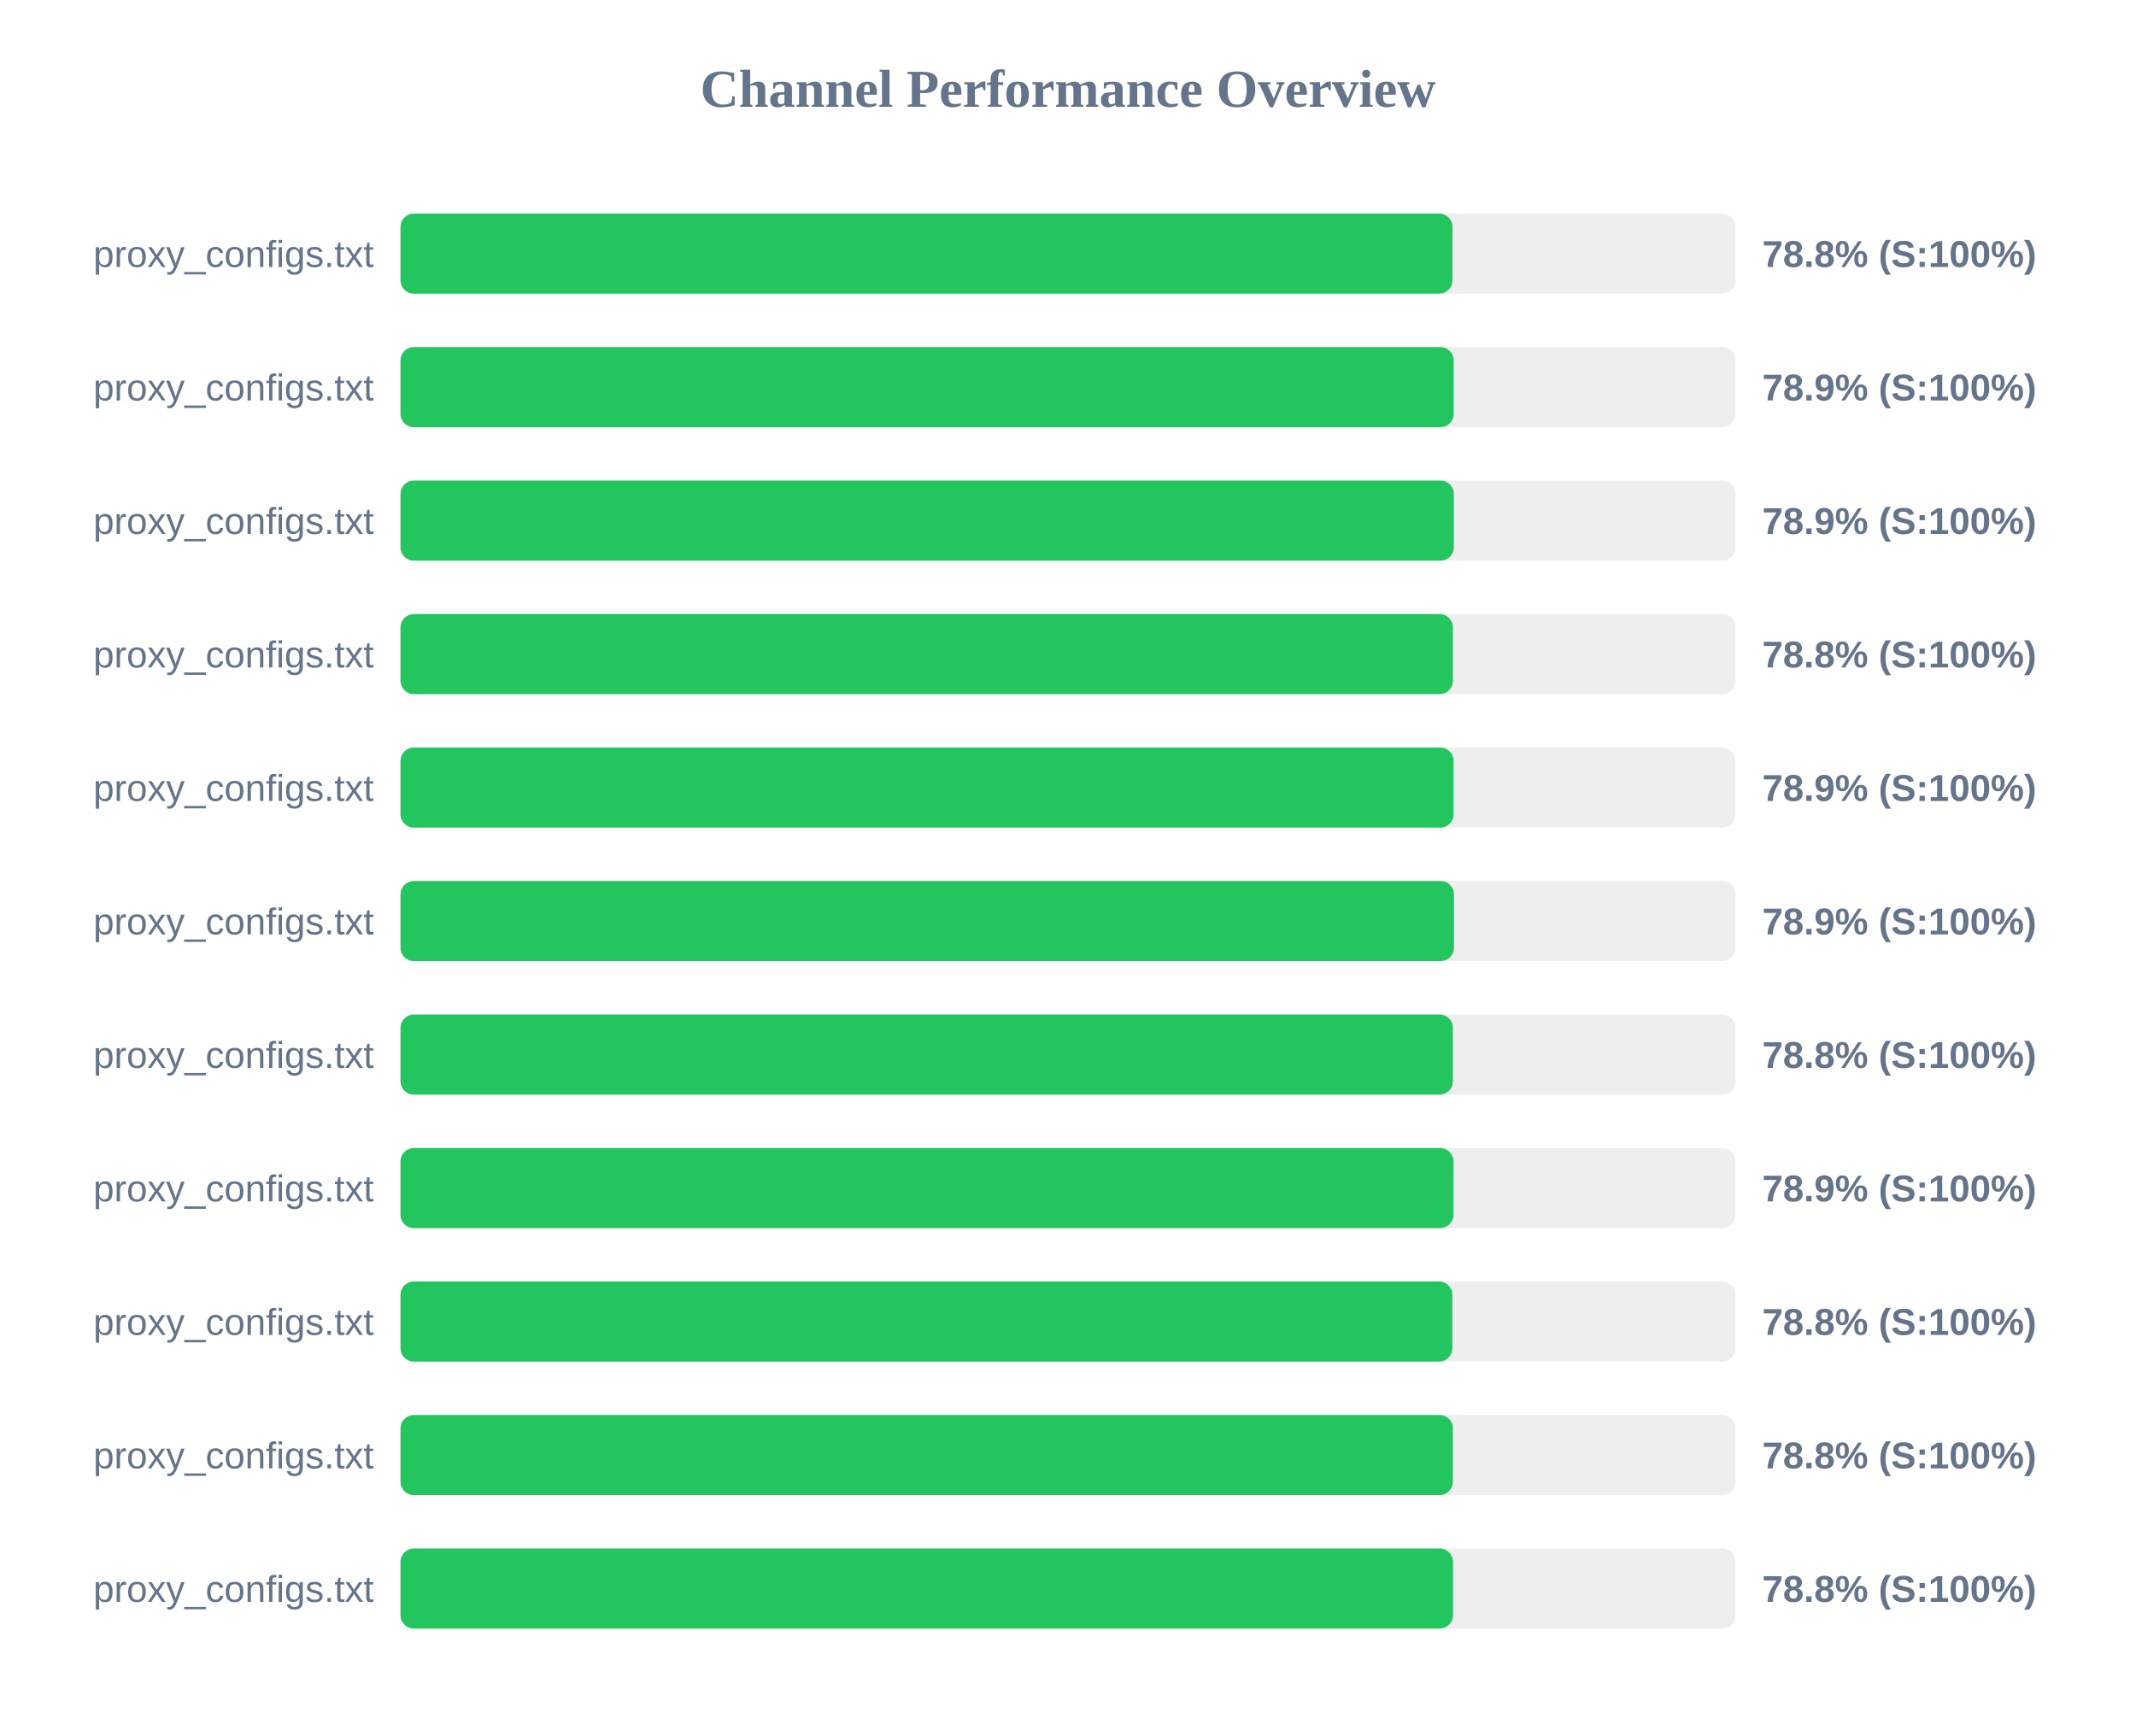
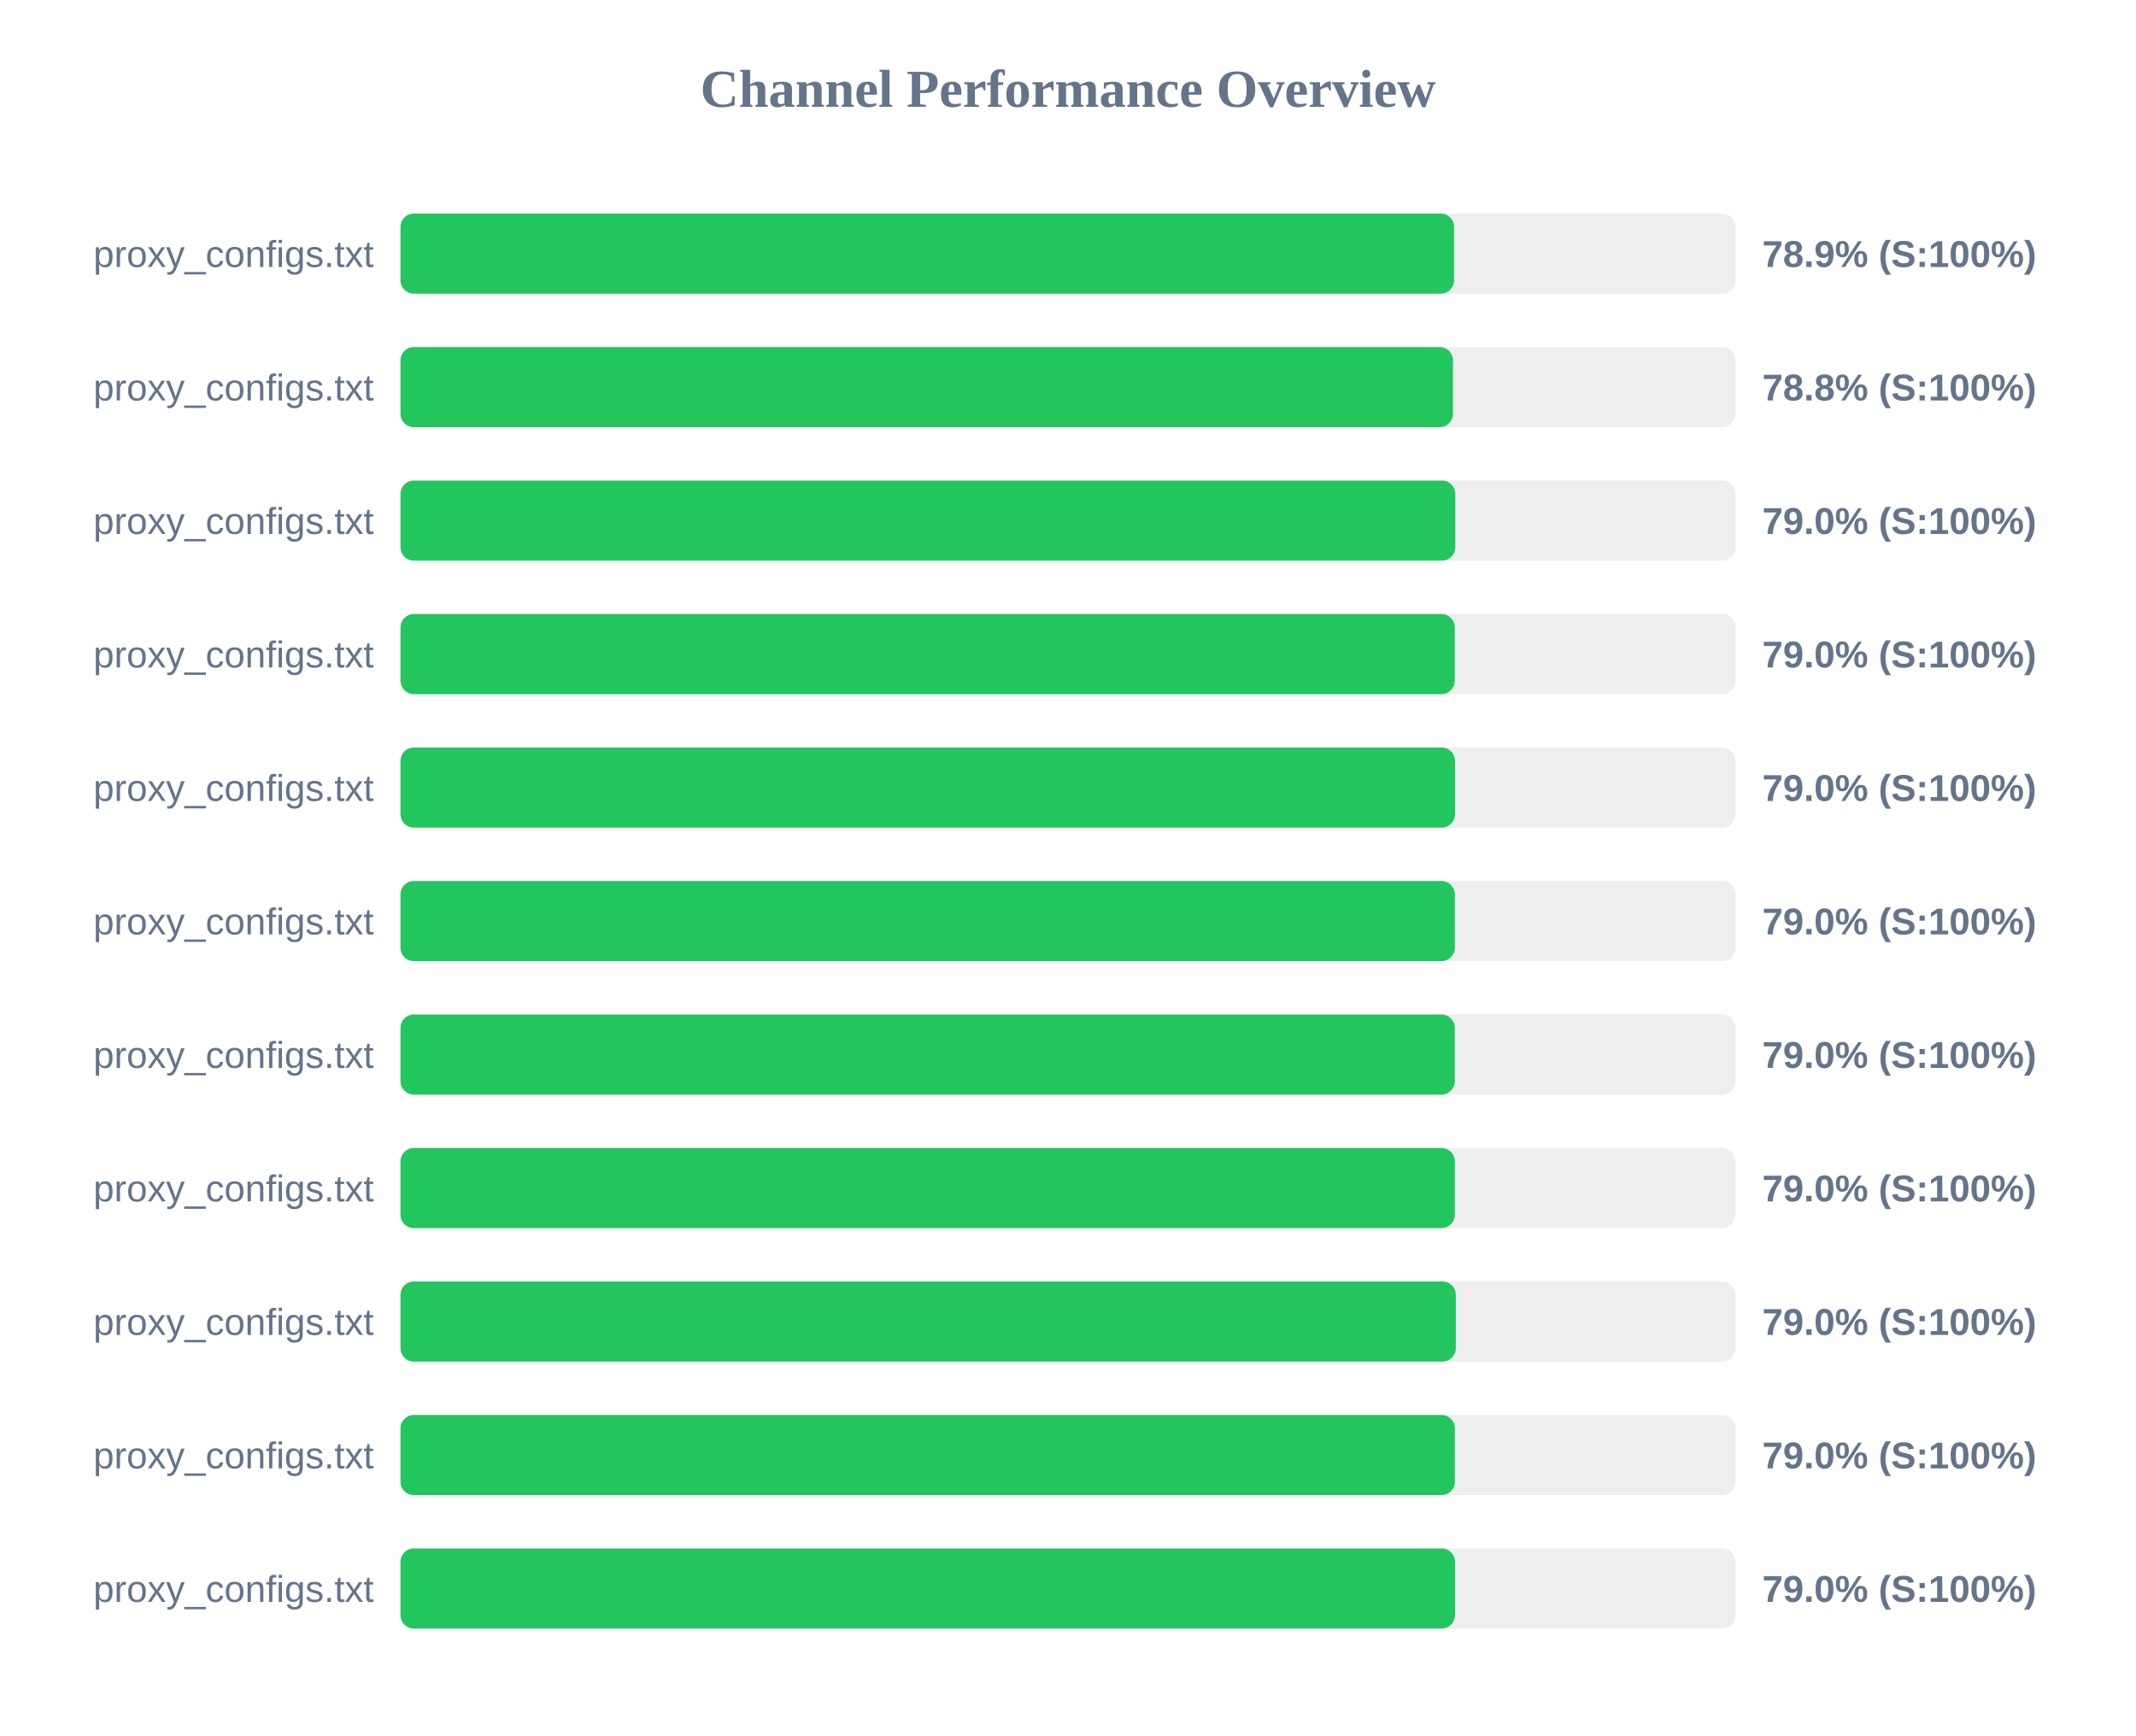
<svg xmlns="http://www.w3.org/2000/svg" width="800" height="650" version="1.1">
  <style>
        .row { font: 14px Arial; fill: #64748b; }
        .score { font: bold 14px Arial; fill: #64748b; }
    </style>
  <text x="400" y="40" text-anchor="middle" font-size="20px" font-weight="bold" fill="#64748b">Channel Performance Overview</text>
  <rect x="150" y="80" width="500" height="30" fill="#eee" rx="5" />
-   <rect x="150" y="80" width="394.0" height="30" fill="#22c55e" rx="5" />
+   <rect x="150" y="80" width="394.6" height="30" fill="#22c55e" rx="5" />
  <text x="140" y="100" text-anchor="end" class="row">proxy_configs.txt</text>
-   <text x="660" y="100" text-anchor="start" class="score">78.8% (S:100%)</text>
+   <text x="660" y="100" text-anchor="start" class="score">78.9% (S:100%)</text>
  <rect x="150" y="130" width="500" height="30" fill="#eee" rx="5" />
-   <rect x="150" y="130" width="394.45" height="30" fill="#22c55e" rx="5" />
+   <rect x="150" y="130" width="394.2" height="30" fill="#22c55e" rx="5" />
  <text x="140" y="150" text-anchor="end" class="row">proxy_configs.txt</text>
-   <text x="660" y="150" text-anchor="start" class="score">78.9% (S:100%)</text>
+   <text x="660" y="150" text-anchor="start" class="score">78.8% (S:100%)</text>
  <rect x="150" y="180" width="500" height="30" fill="#eee" rx="5" />
-   <rect x="150" y="180" width="394.5" height="30" fill="#22c55e" rx="5" />
+   <rect x="150" y="180" width="395.05" height="30" fill="#22c55e" rx="5" />
  <text x="140" y="200" text-anchor="end" class="row">proxy_configs.txt</text>
-   <text x="660" y="200" text-anchor="start" class="score">78.9% (S:100%)</text>
+   <text x="660" y="200" text-anchor="start" class="score">79.0% (S:100%)</text>
  <rect x="150" y="230" width="500" height="30" fill="#eee" rx="5" />
-   <rect x="150" y="230" width="394.15" height="30" fill="#22c55e" rx="5" />
+   <rect x="150" y="230" width="394.85" height="30" fill="#22c55e" rx="5" />
  <text x="140" y="250" text-anchor="end" class="row">proxy_configs.txt</text>
-   <text x="660" y="250" text-anchor="start" class="score">78.8% (S:100%)</text>
+   <text x="660" y="250" text-anchor="start" class="score">79.0% (S:100%)</text>
  <rect x="150" y="280" width="500" height="30" fill="#eee" rx="5" />
-   <rect x="150" y="280" width="394.4" height="30" fill="#22c55e" rx="5" />
+   <rect x="150" y="280" width="394.95" height="30" fill="#22c55e" rx="5" />
  <text x="140" y="300" text-anchor="end" class="row">proxy_configs.txt</text>
-   <text x="660" y="300" text-anchor="start" class="score">78.9% (S:100%)</text>
+   <text x="660" y="300" text-anchor="start" class="score">79.0% (S:100%)</text>
  <rect x="150" y="330" width="500" height="30" fill="#eee" rx="5" />
-   <rect x="150" y="330" width="394.55" height="30" fill="#22c55e" rx="5" />
+   <rect x="150" y="330" width="394.9" height="30" fill="#22c55e" rx="5" />
  <text x="140" y="350" text-anchor="end" class="row">proxy_configs.txt</text>
-   <text x="660" y="350" text-anchor="start" class="score">78.9% (S:100%)</text>
+   <text x="660" y="350" text-anchor="start" class="score">79.0% (S:100%)</text>
  <rect x="150" y="380" width="500" height="30" fill="#eee" rx="5" />
-   <rect x="150" y="380" width="394.15" height="30" fill="#22c55e" rx="5" />
+   <rect x="150" y="380" width="394.85" height="30" fill="#22c55e" rx="5" />
  <text x="140" y="400" text-anchor="end" class="row">proxy_configs.txt</text>
-   <text x="660" y="400" text-anchor="start" class="score">78.8% (S:100%)</text>
+   <text x="660" y="400" text-anchor="start" class="score">79.0% (S:100%)</text>
  <rect x="150" y="430" width="500" height="30" fill="#eee" rx="5" />
-   <rect x="150" y="430" width="394.35" height="30" fill="#22c55e" rx="5" />
+   <rect x="150" y="430" width="394.9" height="30" fill="#22c55e" rx="5" />
  <text x="140" y="450" text-anchor="end" class="row">proxy_configs.txt</text>
-   <text x="660" y="450" text-anchor="start" class="score">78.9% (S:100%)</text>
+   <text x="660" y="450" text-anchor="start" class="score">79.0% (S:100%)</text>
  <rect x="150" y="480" width="500" height="30" fill="#eee" rx="5" />
-   <rect x="150" y="480" width="393.95" height="30" fill="#22c55e" rx="5" />
+   <rect x="150" y="480" width="395.25" height="30" fill="#22c55e" rx="5" />
  <text x="140" y="500" text-anchor="end" class="row">proxy_configs.txt</text>
-   <text x="660" y="500" text-anchor="start" class="score">78.8% (S:100%)</text>
+   <text x="660" y="500" text-anchor="start" class="score">79.0% (S:100%)</text>
  <rect x="150" y="530" width="500" height="30" fill="#eee" rx="5" />
-   <rect x="150" y="530" width="394.15" height="30" fill="#22c55e" rx="5" />
+   <rect x="150" y="530" width="394.9" height="30" fill="#22c55e" rx="5" />
  <text x="140" y="550" text-anchor="end" class="row">proxy_configs.txt</text>
-   <text x="660" y="550" text-anchor="start" class="score">78.8% (S:100%)</text>
+   <text x="660" y="550" text-anchor="start" class="score">79.0% (S:100%)</text>
  <rect x="150" y="580" width="500" height="30" fill="#eee" rx="5" />
-   <rect x="150" y="580" width="394.2" height="30" fill="#22c55e" rx="5" />
+   <rect x="150" y="580" width="394.95" height="30" fill="#22c55e" rx="5" />
  <text x="140" y="600" text-anchor="end" class="row">proxy_configs.txt</text>
-   <text x="660" y="600" text-anchor="start" class="score">78.8% (S:100%)</text>
+   <text x="660" y="600" text-anchor="start" class="score">79.0% (S:100%)</text>
</svg>
